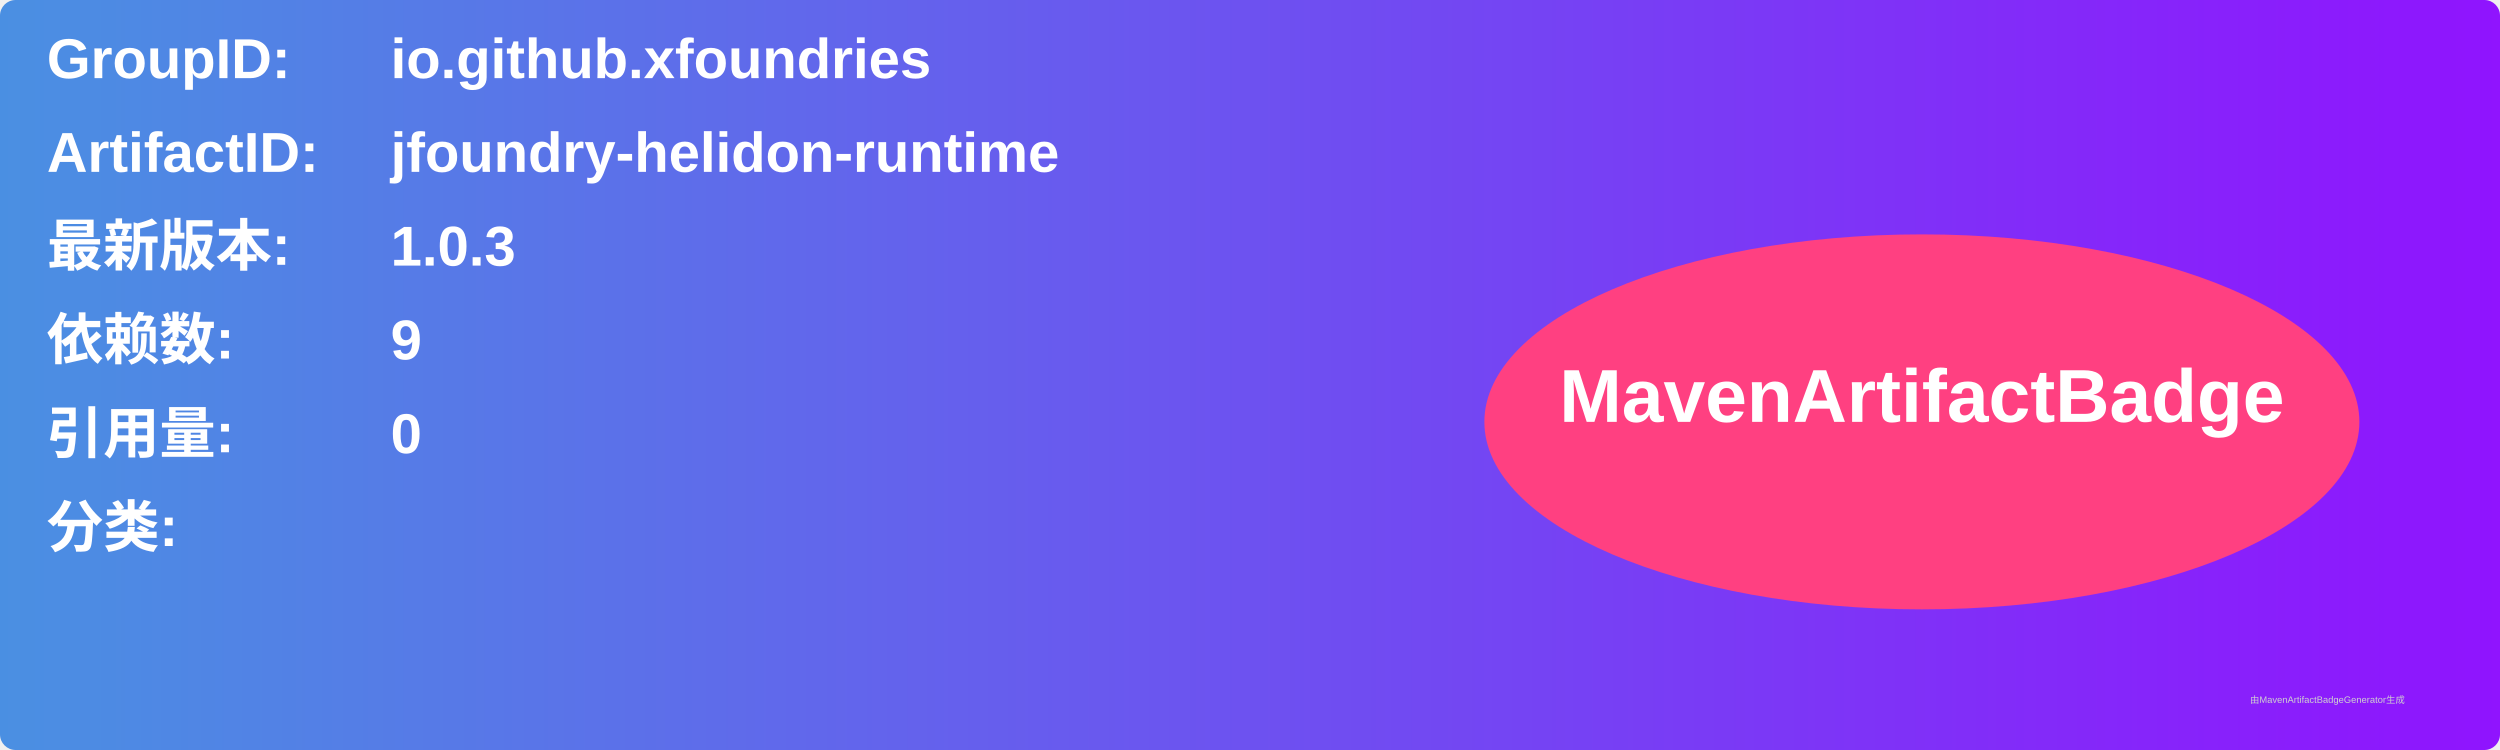
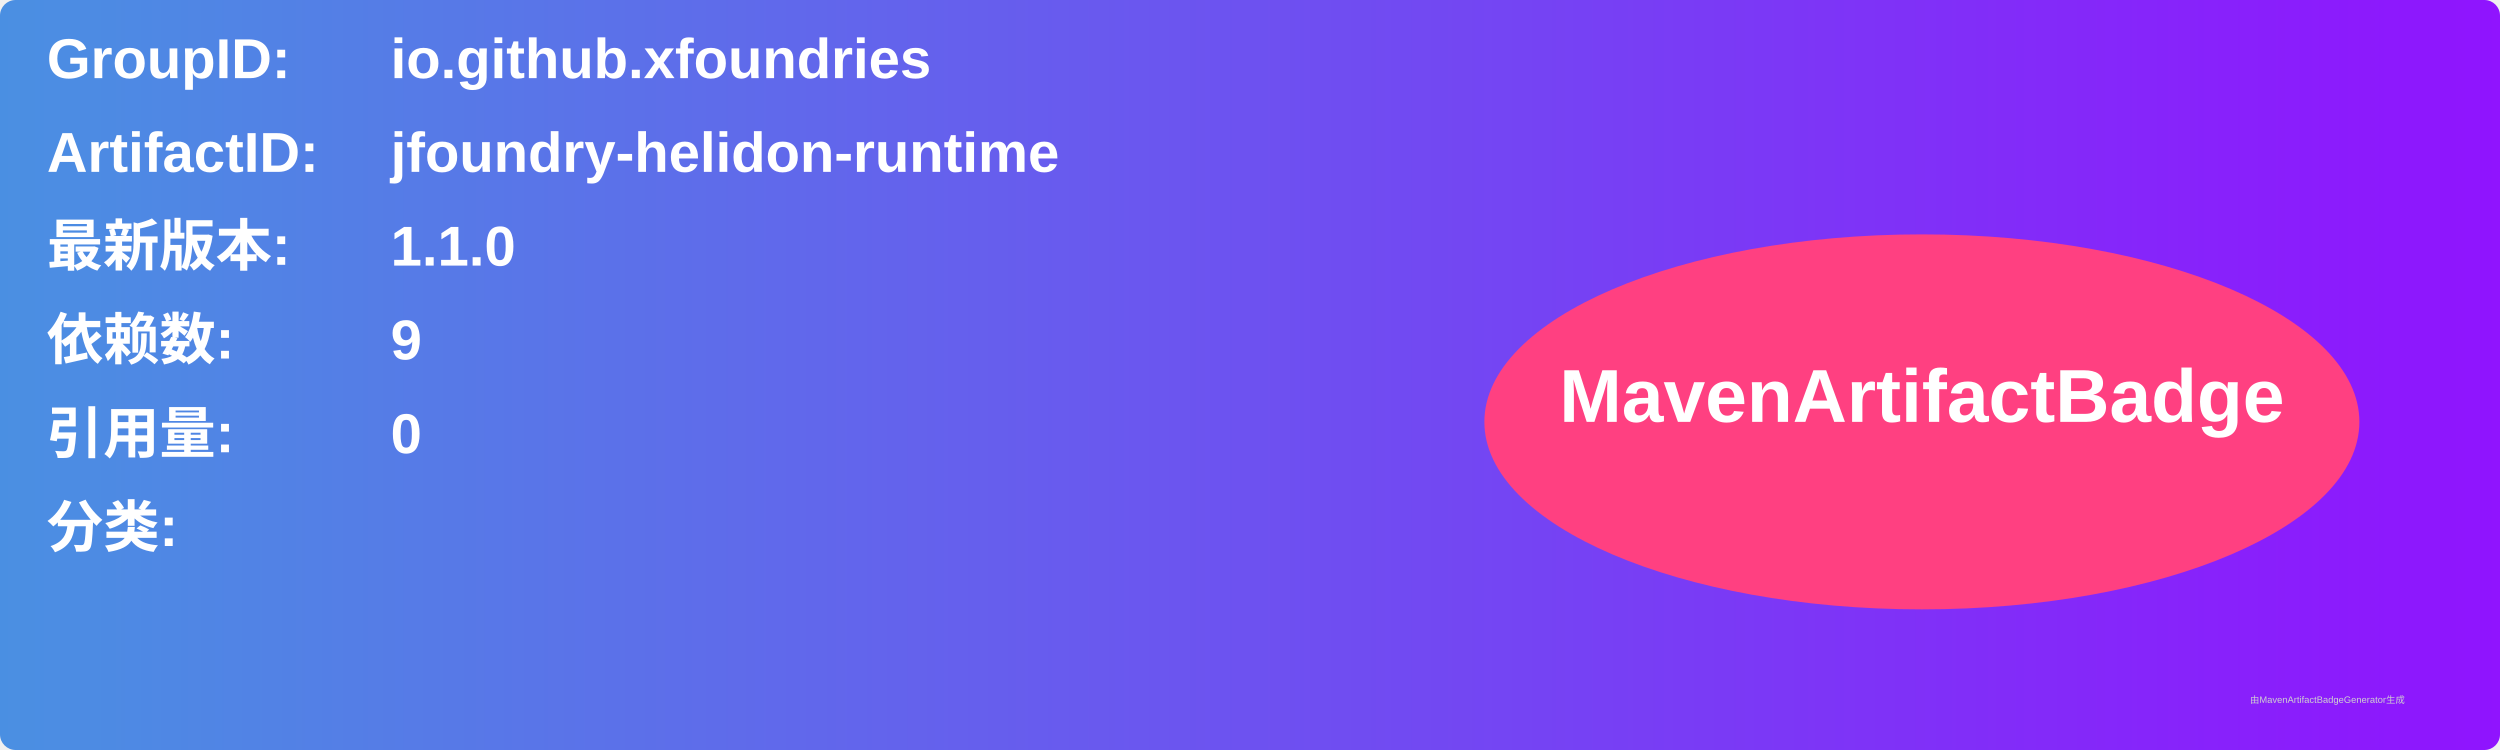
<svg xmlns="http://www.w3.org/2000/svg" width="800" height="240" viewBox="0 0 800 240">
  <linearGradient id="grad" x1="0%" y1="0%" x2="100%" y2="0%">
    <stop offset="0%" stop-color="#4a90e2" />
    <stop offset="100%" stop-color="#9013fe" />
  </linearGradient>
  <rect width="100%" height="100%" rx="5" ry="5" fill="url(#grad)" />
  <g transform="translate(15, 15)">
    <text x="0" y="10" font-family="Arial" font-size="18" fill="white" font-weight="bold" width="260">GroupID:</text>
    <text x="110" y="10" font-family="Arial" font-size="18" fill="white" font-weight="bold" width="460">io.github.xfoundries</text>
    <text x="0" y="40" font-family="Arial" font-size="18" fill="white" font-weight="bold" width="260">ArtifactID:</text>
    <text x="110" y="40" font-family="Arial" font-size="18" fill="white" font-weight="bold" width="460">jfoundry-helidon-runtime</text>
    <text x="0" y="70" font-family="Arial" font-size="18" fill="white" font-weight="bold">最新版本:</text>
    <text x="110" y="70" font-family="Arial" font-size="18" fill="white" font-weight="bold">
-       <tspan font-weight="bold">1.0.3</tspan>
+       <tspan font-weight="bold">1.1.0</tspan>
    </text>
    <text x="0" y="100" font-family="Arial" font-size="18" fill="white" font-weight="bold">依赖数: </text>
    <text x="110" y="100" font-family="Arial" font-size="18" fill="white">
      <tspan font-weight="bold">9</tspan>
    </text>
    <text x="0" y="130" font-family="Arial" font-size="18" fill="white" font-weight="bold">引用量: </text>
    <text x="110" y="130" font-family="Arial" font-size="18" fill="white">
      <tspan font-weight="bold">0</tspan>
    </text>
    <text x="0" y="160" font-family="Arial" font-size="18" fill="white" font-weight="bold">分类:</text>
    <text x="10" y="190" font-family="Arial" font-size="10" fill="white">
      <tspan font-weight="bold" />
    </text>
    <ellipse cx="600" cy="120" rx="140" ry="60" fill="#ff4081" />
    <text x="600" y="120" text-anchor="middle" font-family="Arial" font-size="24" fill="white" font-weight="bold">MavenArtifactBadge</text>
  </g>
  <text x="720" y="225" font-family="Arial" font-size="3" fill="#d0d0d0">由MavenArtifactBadgeGenerator生成</text>
</svg>
